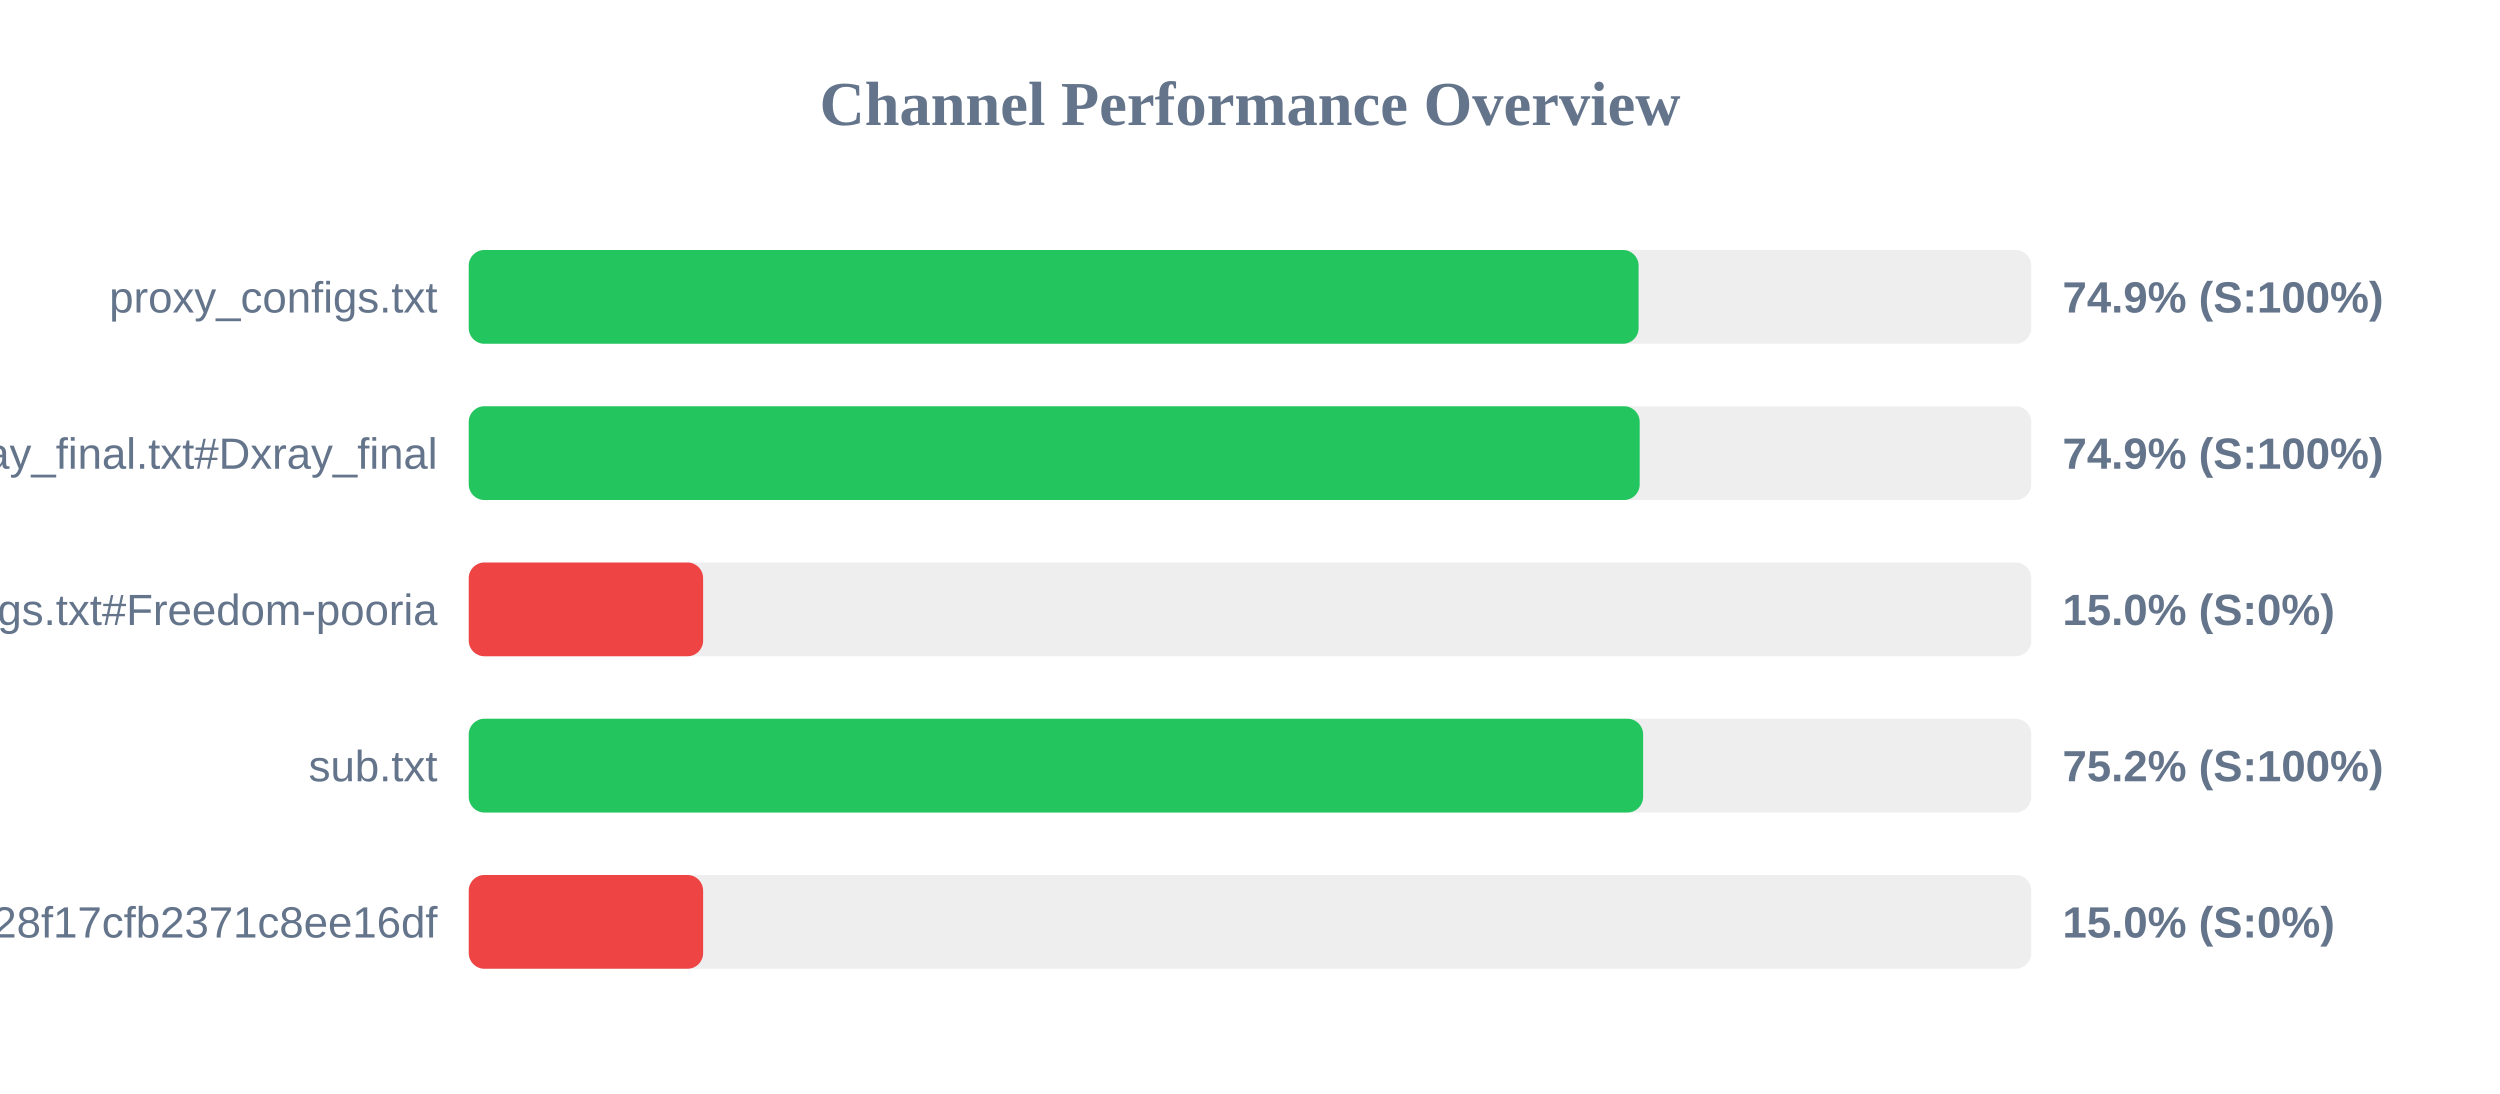
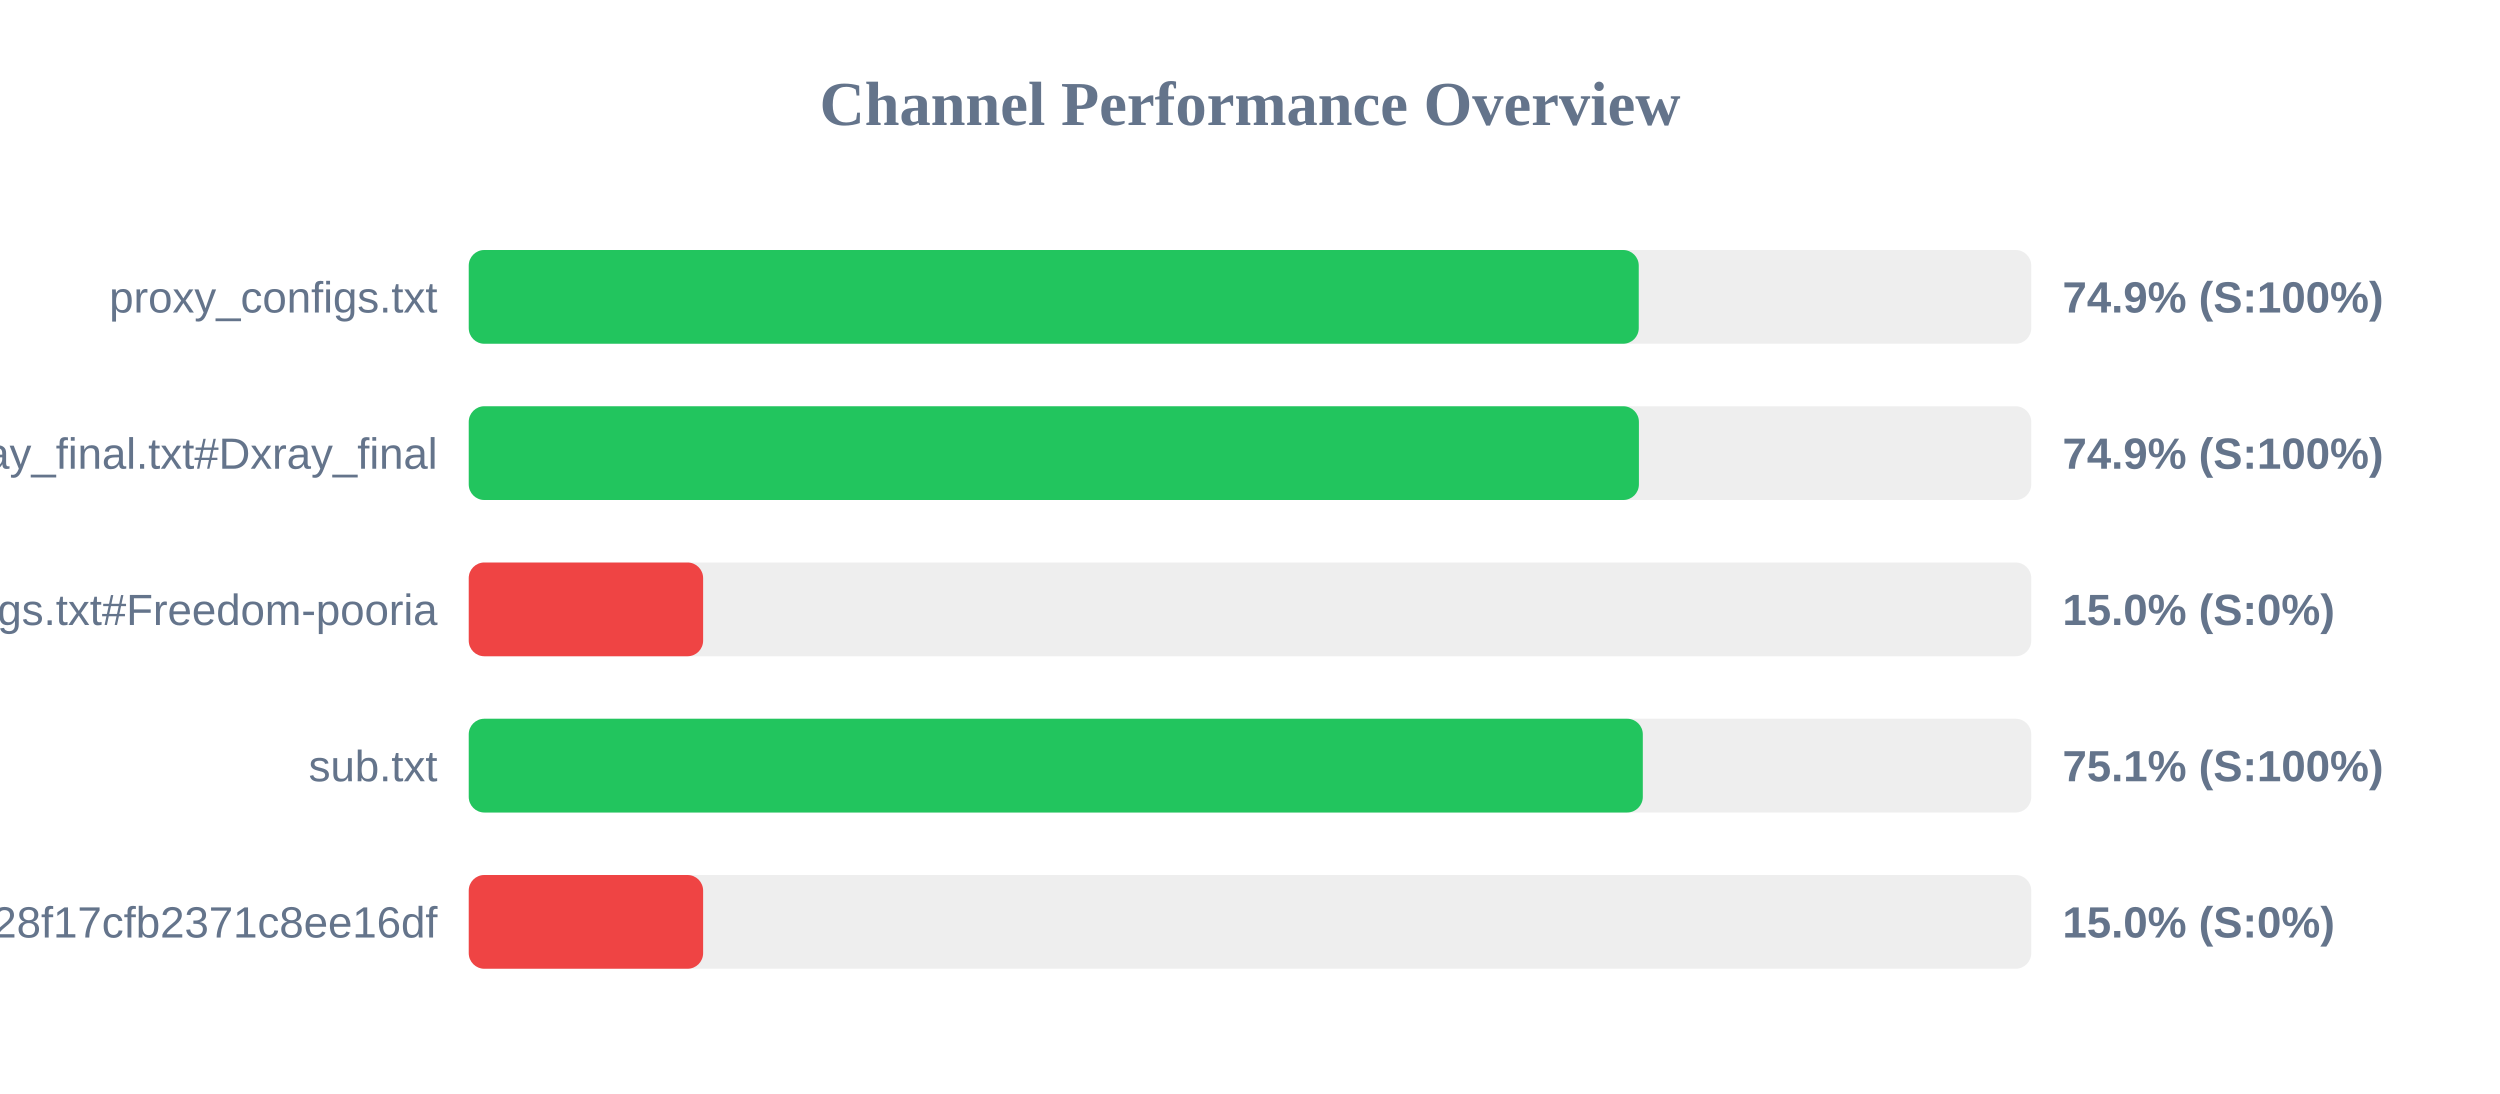
<svg xmlns="http://www.w3.org/2000/svg" width="800" height="350" version="1.1">
  <style>
        .row { font: 14px Arial; fill: #64748b; }
        .score { font: bold 14px Arial; fill: #64748b; }
    </style>
  <text x="400" y="40" text-anchor="middle" font-size="20px" font-weight="bold" fill="#64748b">Channel Performance Overview</text>
  <rect x="150" y="80" width="500" height="30" fill="#eee" rx="5" />
-   <rect x="150" y="80" width="374.35" height="30" fill="#22c55e" rx="5" />
+   <rect x="150" y="80" width="374.4" height="30" fill="#22c55e" rx="5" />
  <text x="140" y="100" text-anchor="end" class="row">proxy_configs.txt</text>
  <text x="660" y="100" text-anchor="start" class="score">74.9% (S:100%)</text>
  <rect x="150" y="130" width="500" height="30" fill="#eee" rx="5" />
-   <rect x="150" y="130" width="374.7" height="30" fill="#22c55e" rx="5" />
+   <rect x="150" y="130" width="374.45" height="30" fill="#22c55e" rx="5" />
  <text x="140" y="150" text-anchor="end" class="row">xray_final.txt#Dxray_final</text>
  <text x="660" y="150" text-anchor="start" class="score">74.9% (S:100%)</text>
  <rect x="150" y="180" width="500" height="30" fill="#eee" rx="5" />
  <rect x="150" y="180" width="75.0" height="30" fill="#ef4444" rx="5" />
  <text x="140" y="200" text-anchor="end" class="row">v2ray_configs.txt#Freedom-pooria</text>
  <text x="660" y="200" text-anchor="start" class="score">15.0% (S:0%)</text>
  <rect x="150" y="230" width="500" height="30" fill="#eee" rx="5" />
-   <rect x="150" y="230" width="375.8" height="30" fill="#22c55e" rx="5" />
+   <rect x="150" y="230" width="375.7" height="30" fill="#22c55e" rx="5" />
  <text x="140" y="250" text-anchor="end" class="row">sub.txt</text>
-   <text x="660" y="250" text-anchor="start" class="score">75.2% (S:100%)</text>
+   <text x="660" y="250" text-anchor="start" class="score">75.1% (S:100%)</text>
  <rect x="150" y="280" width="500" height="30" fill="#eee" rx="5" />
  <rect x="150" y="280" width="75.0" height="30" fill="#ef4444" rx="5" />
  <text x="140" y="300" text-anchor="end" class="row">?token=fedfed7b41b828f17cfb2371c8ee16df</text>
  <text x="660" y="300" text-anchor="start" class="score">15.0% (S:0%)</text>
</svg>
